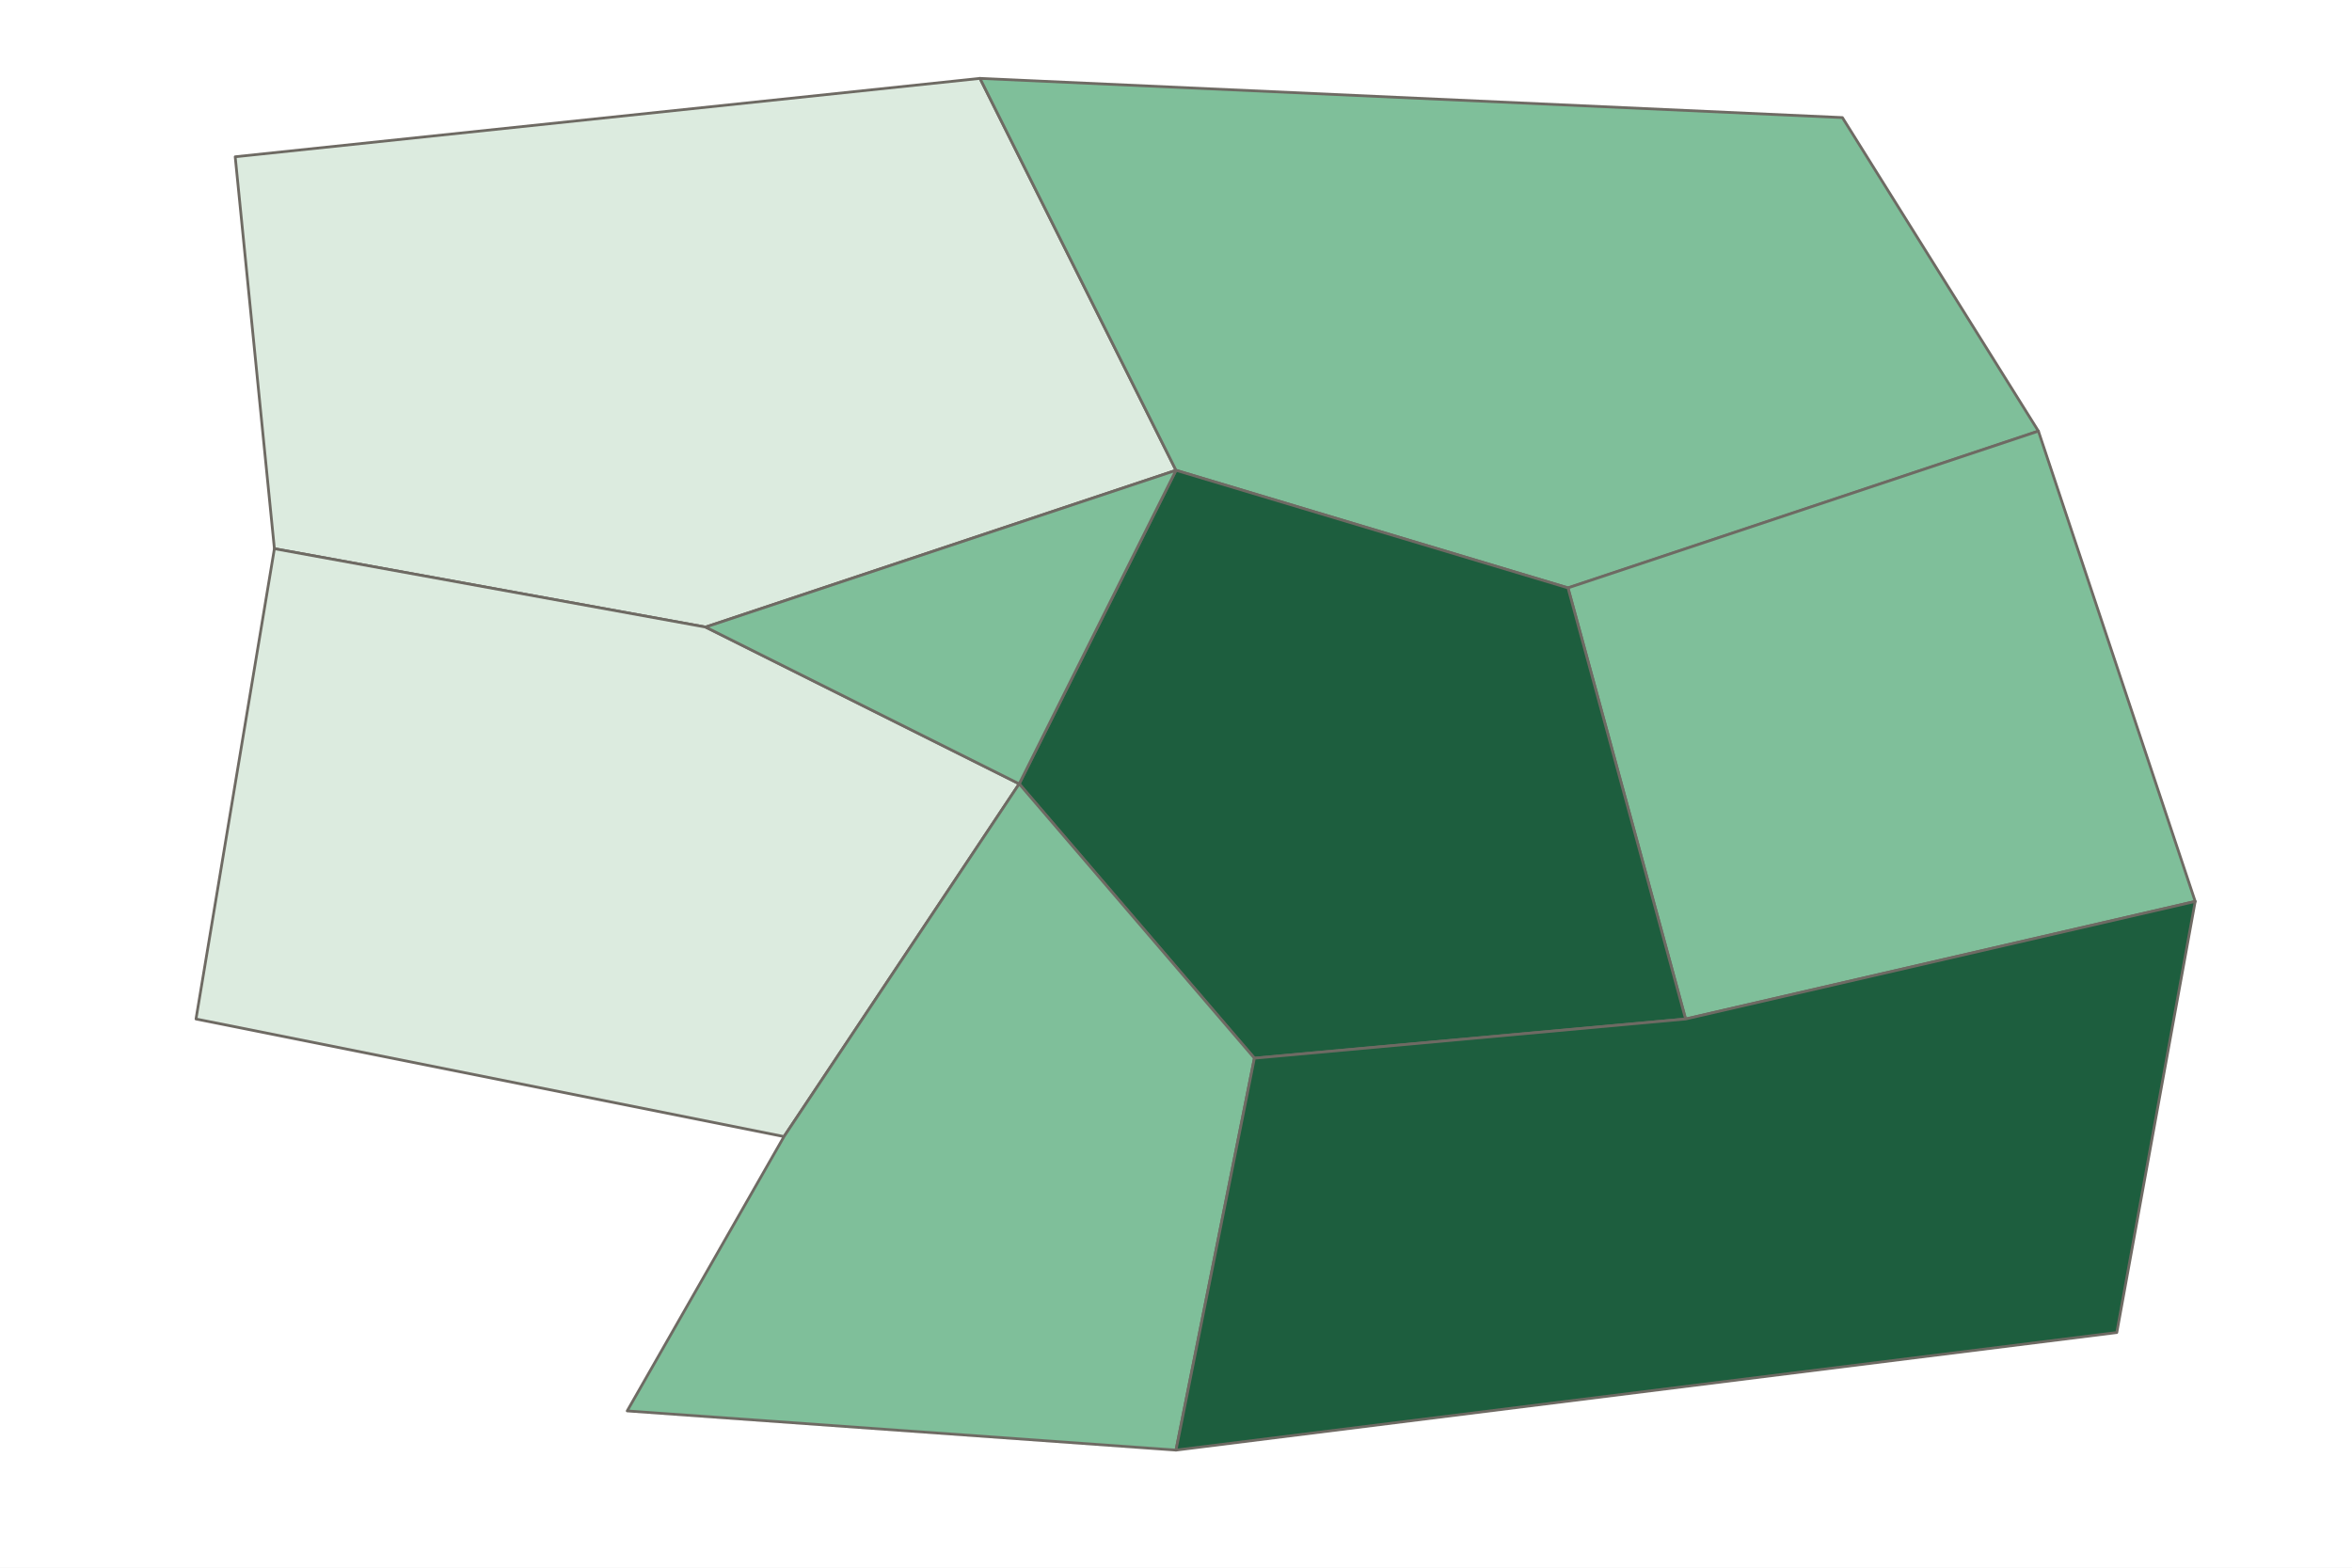
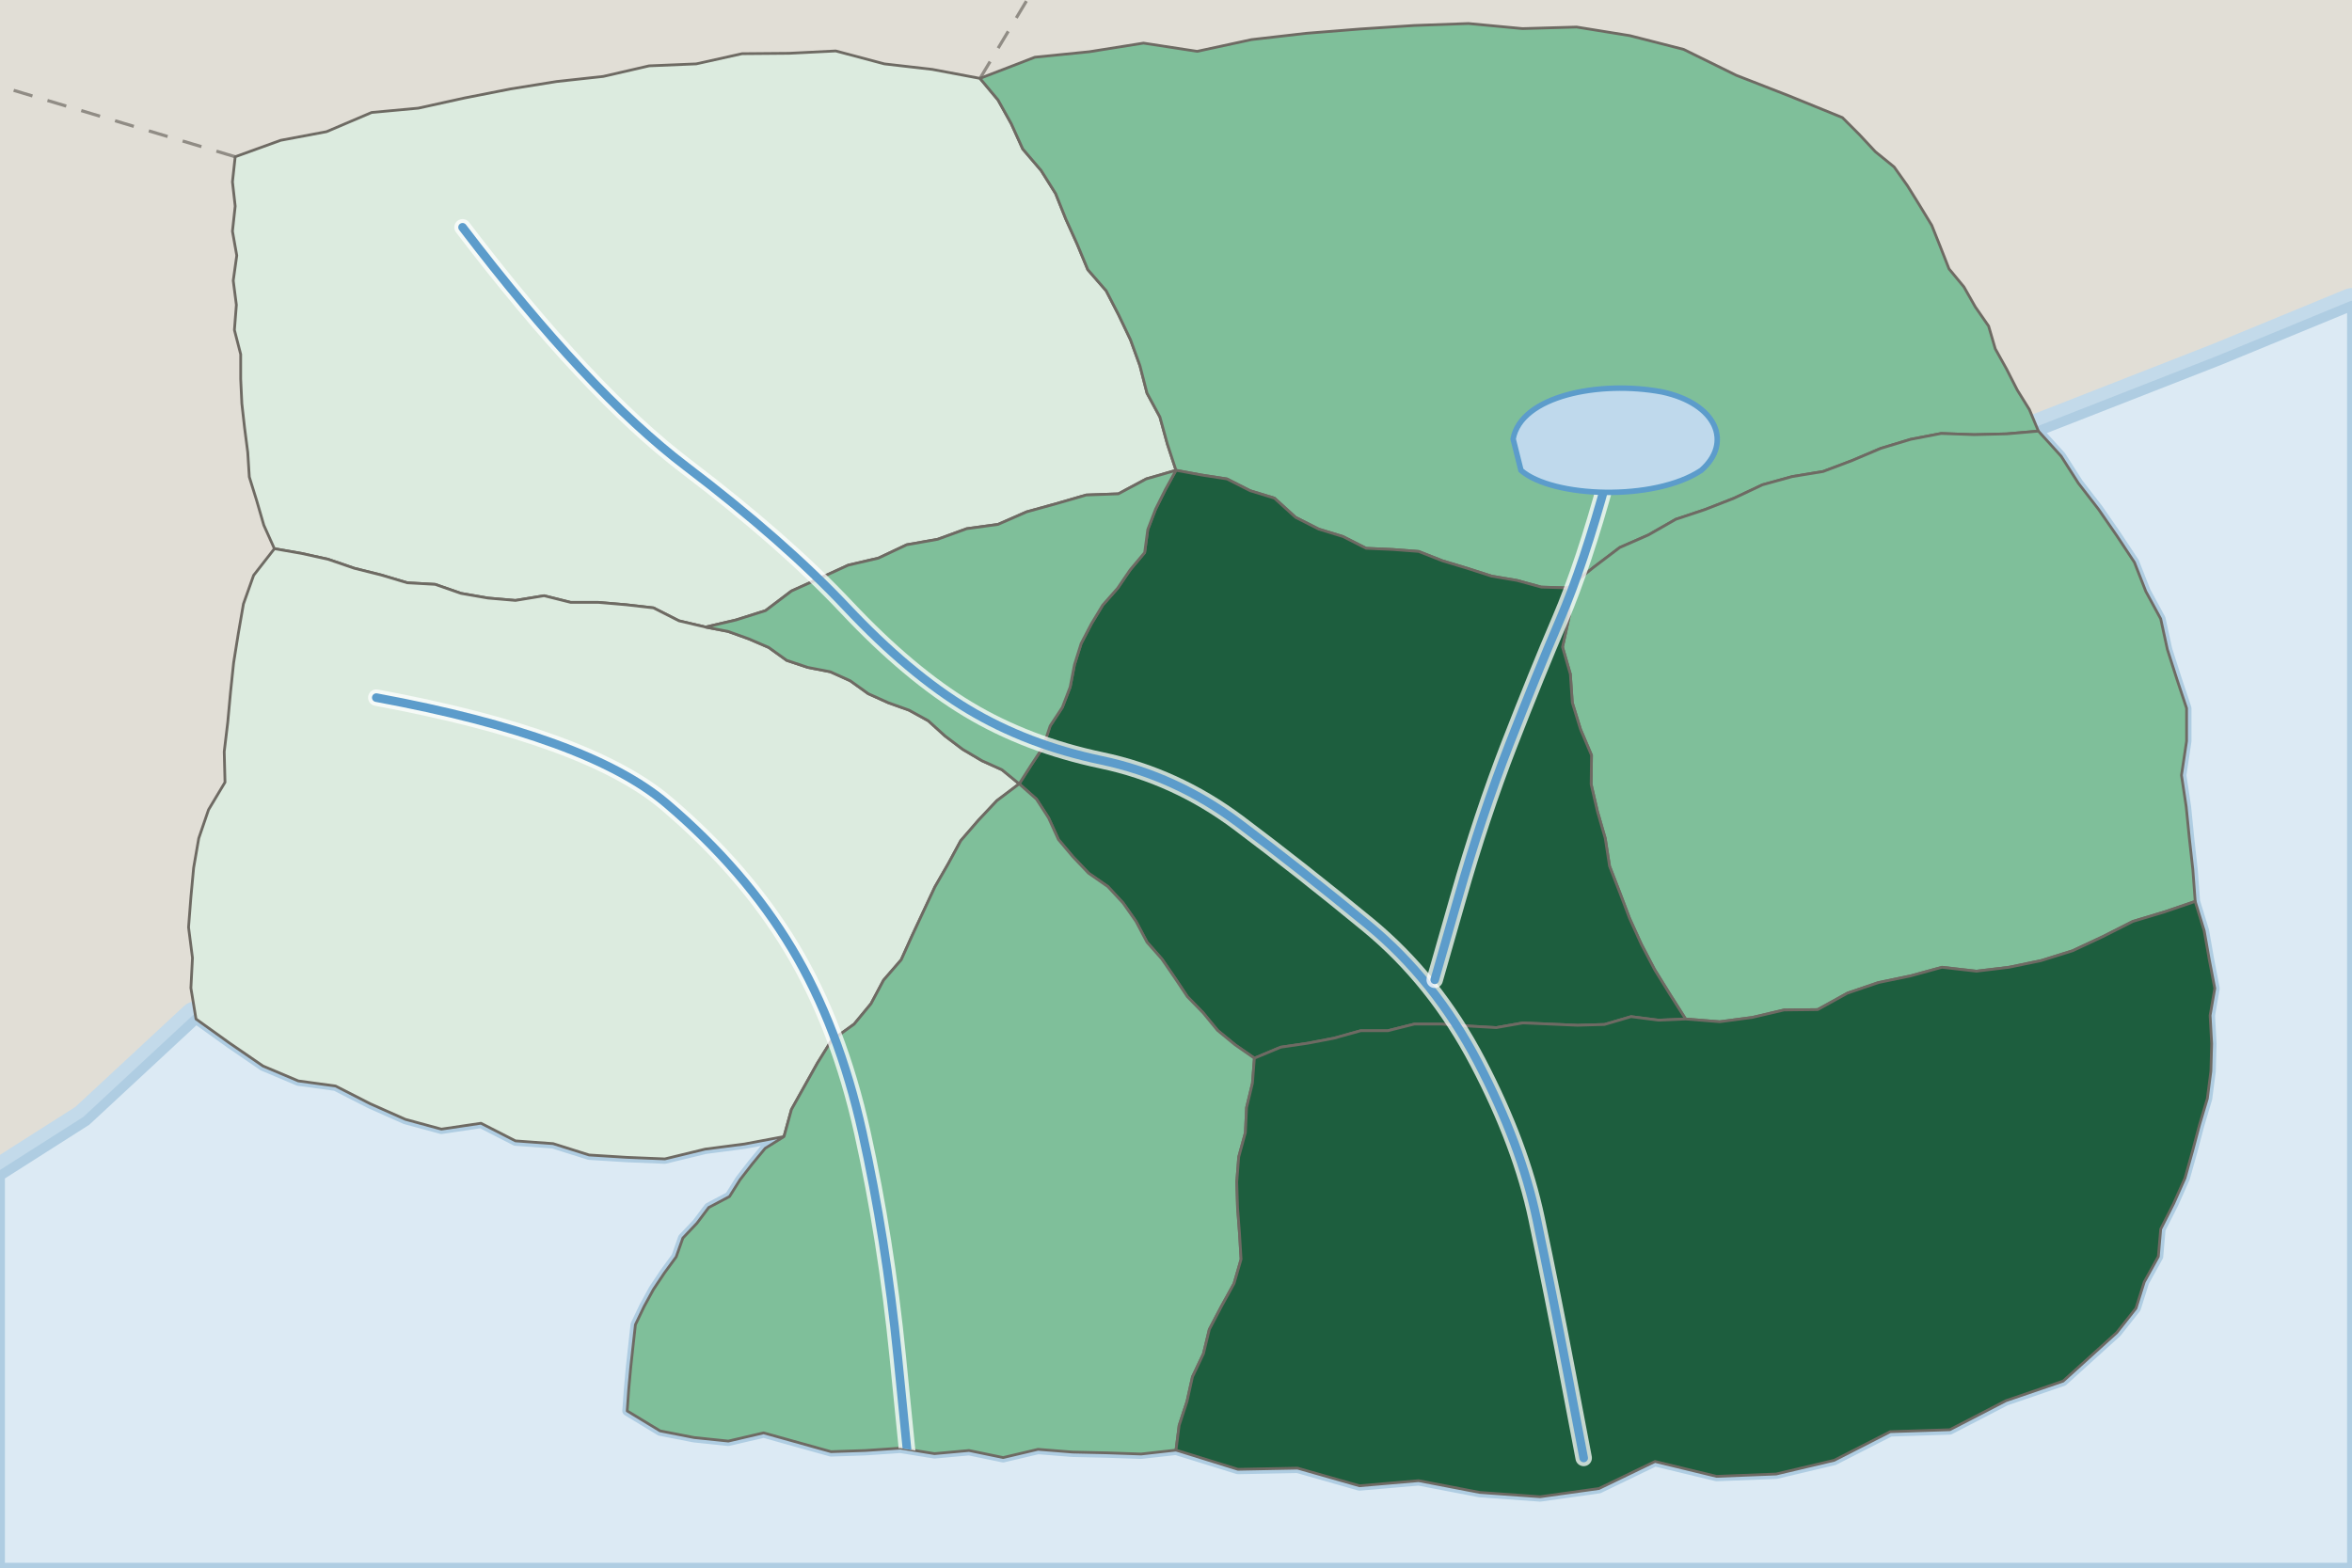
<svg xmlns="http://www.w3.org/2000/svg" viewBox="0 0 600 400" width="600" height="400" role="img" aria-label="Choropleth map of Country A by province: the share of households with piped water is highest in the Capital Region and on the South Coast, and lowest in the Northern Hills and the Western Uplands">
  <defs>
    <pattern id="nd" width="6" height="6" patternUnits="userSpaceOnUse" patternTransform="rotate(45)">
      <rect width="6" height="6" fill="#FFFFFF" />
      <line x1="0" y1="0" x2="0" y2="6" stroke="#9A958C" stroke-width="1.4" />
    </pattern>
  </defs>
-   <rect width="600" height="400" fill="#FFFFFF" />
-   <path d="M60 40L250 20L300 120L180 160L70 140Z" fill="#DCEBDF" stroke="#6E6A63" stroke-width="0.7" stroke-linejoin="round" vector-effect="non-scaling-stroke" />
-   <path d="M250 20L470 30L520 110L400 150L300 120Z" fill="#7FBF9A" stroke="#6E6A63" stroke-width="0.7" stroke-linejoin="round" vector-effect="non-scaling-stroke" />
-   <path d="M520 110L560 230L430 260L400 150Z" fill="#7FBF9A" stroke="#6E6A63" stroke-width="0.7" stroke-linejoin="round" vector-effect="non-scaling-stroke" />
-   <path d="M300 120L400 150L430 260L320 270L260 200Z" fill="#1D5E3E" stroke="#6E6A63" stroke-width="0.7" stroke-linejoin="round" vector-effect="non-scaling-stroke" />
-   <path d="M70 140L180 160L260 200L200 290L50 260Z" fill="#DCEBDF" stroke="#6E6A63" stroke-width="0.7" stroke-linejoin="round" vector-effect="non-scaling-stroke" />
-   <path d="M180 160L300 120L260 200Z" fill="#7FBF9A" stroke="#6E6A63" stroke-width="0.7" stroke-linejoin="round" vector-effect="non-scaling-stroke" />
-   <path d="M200 290L260 200L320 270L300 370L160 360Z" fill="#7FBF9A" stroke="#6E6A63" stroke-width="0.7" stroke-linejoin="round" vector-effect="non-scaling-stroke" />
-   <path d="M320 270L430 260L560 230L540 340L300 370Z" fill="#1D5E3E" stroke="#6E6A63" stroke-width="0.7" stroke-linejoin="round" vector-effect="non-scaling-stroke" />
+   <rect width="600" height="400" fill="#E1DED6" />
+   <path d="M250 20L262 0" fill="none" stroke="#6E6A63" stroke-width="0.8" stroke-dasharray="5 4" stroke-opacity="0.7" />
+   <path d="M60 40L0 22" fill="none" stroke="#6E6A63" stroke-width="0.8" stroke-dasharray="5 4" stroke-opacity="0.7" />
+   <path d="M600 78L566 92L520 110L525.8 116.4L530.2 123.3L535.3 129.9L540 136.7L544.5 143.5L547.4 150.9L551.2 157.9L552.9 165.7L555.3 173.2L557.8 180.7L557.8 189.1L556.5 197.8L557.7 205.8L558.5 213.8L559.4 221.9L560 230L562.3 237.5L563.6 244.9L565 252.2L563.8 259.1L564.2 266.3L564 273.3L563.1 280.3L561.1 287L559.3 293.8L557.4 300.6L554.5 307.1L551.2 313.6L550.6 320.6L547 327.1L544.9 333.8L540 340L526.3 352.4L511.7 357.4L497.4 364.8L482.2 365.3L467.9 372.6L453.1 376.1L437.9 376.7L422.2 372.9L407.9 379.8L392.9 381.9L377.5 380.8L361.9 377.8L346.8 379.1L331 374.6L315.8 374.9L300 370L291.1 371L282.4 370.7L273.6 370.5L264.8 369.8L255.9 371.9L247.2 370.1L238.4 370.9L229.7 369.5L220.8 370.1L212 370.4L203.4 368L194.8 365.6L185.8 367.7L177.1 366.8L168.4 365.1L160 360L160.4 354.4L160.9 348.9L161.5 343.4L162.1 338L164.3 333.4L166.7 329L169.5 324.8L172.5 320.7L174.2 315.9L177.8 312.1L180.8 308.1L186.1 305.3L188.8 301L191.9 297L195.2 293L200 290L189.9 291.9L179.9 293.2L169.6 295.7L159.9 295.3L150.3 294.7L141.1 291.8L131.5 291.1L122.7 286.6L112.6 288.1L103.4 285.6L94.4 281.6L85.6 277.1L76.1 275.8L67.1 272L58.5 266.1L50 260L22 286L0 300L0 400L600 400Z" fill="#DCEAF4" stroke="#C3DAEA" stroke-width="9" stroke-linejoin="round" />
+   <path d="M600 78L566 92L520 110L525.8 116.4L530.2 123.3L535.3 129.9L540 136.7L544.5 143.5L547.4 150.9L551.2 157.9L552.9 165.7L555.3 173.2L557.8 180.7L557.8 189.1L556.5 197.8L557.7 205.8L558.5 213.8L559.4 221.9L560 230L562.3 237.5L563.6 244.9L565 252.2L563.8 259.1L564.2 266.3L564 273.3L563.1 280.3L561.1 287L559.3 293.8L557.4 300.6L554.5 307.1L551.2 313.6L550.6 320.6L547 327.1L544.9 333.8L540 340L526.3 352.4L511.7 357.4L497.4 364.8L482.2 365.3L467.9 372.6L453.1 376.1L437.9 376.7L422.2 372.9L407.9 379.8L392.9 381.9L377.5 380.8L361.9 377.8L346.8 379.1L331 374.6L315.8 374.9L300 370L291.1 371L282.4 370.7L273.6 370.5L264.8 369.8L255.9 371.9L247.2 370.1L238.4 370.9L229.7 369.5L220.8 370.1L212 370.4L203.4 368L194.8 365.6L185.8 367.7L177.1 366.8L168.4 365.1L160 360L160.4 354.4L160.9 348.9L161.5 343.4L162.1 338L164.3 333.4L166.7 329L169.5 324.8L172.5 320.7L174.2 315.9L177.8 312.1L180.8 308.1L186.1 305.3L188.8 301L191.9 297L195.2 293L200 290L189.9 291.9L179.9 293.2L169.6 295.7L159.9 295.3L150.3 294.7L141.1 291.8L131.5 291.1L122.7 286.6L112.6 288.1L103.4 285.6L94.4 281.6L85.6 277.1L76.1 275.8L67.1 272L58.5 266.1L50 260L22 286L0 300L0 400L600 400Z" fill="#DCEAF4" stroke="#AFCDE2" stroke-width="2.5" stroke-linejoin="round" />
+   <clipPath id="land">
+     <path d="M60 40L71.6 35.8L83.3 33.6L94.8 28.7L106.7 27.6L118.5 25L130.2 22.7L142 20.8L153.9 19.5L165.6 16.8L177.6 16.3L189.3 13.7L201.3 13.6L213.2 13L225.6 16.3L237.8 17.7L250 20L254.6 25.5L258 31.6L260.9 38L265.6 43.5L269.3 49.4L271.9 55.9L274.8 62.3L277.5 68.8L282.2 74.2L285.4 80.4L288.4 86.7L290.8 93.3L292.6 100.3L295.9 106.4L297.8 113.3L300 120L292.4 122.2L285.3 126L277.1 126.3L269.5 128.5L261.9 130.6L254.6 133.8L246.6 134.9L239.2 137.6L231.3 139L224.1 142.4L216.4 144.2L209.2 147.5L201.9 150.8L195.3 155.8L187.7 158.2L180 160L173.2 158.4L166.7 155.1L159.7 154.3L152.7 153.7L145.6 153.7L138.8 152L131.5 153.2L124.5 152.6L117.6 151.4L111 149.1L103.9 148.7L97.2 146.7L90.4 145L83.7 142.7L76.9 141.2L70 140L67.3 134L65.5 127.8L63.6 121.7L63.2 115.4L62.4 109.2L61.7 103L61.4 96.7L61.4 90.4L59.8 84.2L60.3 77.8L59.5 71.6L60.4 65.2L59.3 59L60 52.6L59.3 46.4Z" />
+     <path d="M250 20L264 14.6L277.9 13.2L291.7 11L305.4 13.1L319.3 10.1L333.2 8.5L347 7.4L360.8 6.5L374.6 6L388.4 7.3L402.2 6.9L415.8 9.1L429.5 12.6L442.9 19.2L456.5 24.5L470 30L474.3 34.3L478.4 38.7L483.2 42.6L486.6 47.4L489.7 52.4L492.8 57.5L495 63L497.2 68.6L501 73.2L503.9 78.3L507.3 83.2L509 89L511.9 94.2L514.6 99.5L517.7 104.5L520 110L511.9 110.7L503.6 110.9L495.2 110.6L487.4 112.1L479.8 114.4L472.5 117.5L465.1 120.3L457.2 121.6L449.6 123.7L442.4 127.1L435 130L427.5 132.5L420.5 136.5L413.2 139.7L406.6 144.7L400 150L393.2 149.8L387 148.1L380.5 147L374.3 145L368 143.1L361.9 140.7L355.3 140.2L348.5 139.9L342.6 136.9L336.4 135L330.5 132L325.1 127.1L318.9 125.2L313 122.2L306.5 121.2L300 120L297.8 113.3L295.9 106.4L292.6 100.3L290.8 93.3L288.4 86.7L285.4 80.4L282.2 74.2L277.5 68.8L274.8 62.3L271.9 55.9L269.3 49.4L265.6 43.5L260.9 38L258 31.6L254.6 25.5Z" />
+     <path d="M520 110L525.8 116.4L530.2 123.3L535.3 129.9L540 136.7L544.5 143.5L547.4 150.9L551.2 157.9L552.9 165.7L555.3 173.2L557.8 180.7L557.8 189.1L556.5 197.8L557.7 205.8L558.5 213.8L559.4 221.9L560 230L552.1 232.7L544.1 235.1L536.4 239L528.7 242.6L520.7 245.1L512.5 246.8L504.2 247.8L495.4 246.8L487.4 249L479.2 250.7L471.3 253.4L463.7 257.6L455.1 257.7L447 259.6L438.7 260.7L430 260L426 253.7L422.1 247.4L418.7 240.9L415.7 234.3L413.2 227.7L410.6 221L409.5 213.9L407.5 207L405.9 200.1L406 192.7L403.2 186.1L401.1 179.3L400.6 172L398.6 165.1L400.3 157.3L400 150L406.6 144.7L413.2 139.7L420.5 136.5L427.5 132.5L435 130L442.4 127.1L449.6 123.7L457.2 121.6L465.1 120.3L472.5 117.5L479.8 114.4L487.4 112.1L495.2 110.6L503.6 110.9L511.9 110.7Z" />
+     <path d="M300 120L306.5 121.2L313 122.2L318.9 125.2L325.1 127.1L330.5 132L336.4 135L342.6 136.9L348.5 139.9L355.3 140.2L361.9 140.7L368 143.1L374.3 145L380.5 147L387 148.1L393.2 149.8L400 150L400.3 157.3L398.6 165.1L400.6 172L401.1 179.3L403.2 186.1L406 192.7L405.9 200.1L407.5 207L409.5 213.9L410.6 221L413.2 227.7L415.7 234.3L418.7 240.9L422.1 247.4L426 253.7L430 260L423.1 260.3L416.1 259.4L409.3 261.4L402.4 261.6L395.5 261.3L388.5 261L381.7 262.2L374.7 261.8L367.7 261.3L360.8 261.3L354 263L347.1 263L340.3 264.9L333.5 266.2L326.7 267.2L320 270L315.1 266.6L310.6 262.9L306.9 258.4L302.9 254.3L299.7 249.5L296.4 244.7L292.6 240.4L289.8 235.1L286.5 230.4L282.6 226.2L277.7 222.8L273.7 218.6L270 214.2L267.5 208.7L264.4 203.9L260 200L263 195.3L266.1 190.6L267.9 185.2L271 180.5L273 175.3L274.1 169.6L275.8 164.2L278.4 159.2L281.3 154.4L285.1 150.1L288.3 145.4L292 141L292.8 135.1L294.8 129.9L297.3 124.9Z" />
+     <path d="M70 140L76.9 141.2L83.7 142.7L90.4 145L97.2 146.7L103.9 148.7L111 149.1L117.6 151.4L124.5 152.6L131.5 153.2L138.8 152L145.6 153.7L152.7 153.7L159.7 154.3L166.7 155.1L173.2 158.4L180 160L185.7 161.1L191 163L196.1 165.2L200.7 168.5L206.1 170.3L211.8 171.4L216.9 173.7L221.5 177L226.6 179.3L231.9 181.2L236.8 183.9L241.1 187.8L245.6 191.2L250.5 194.1L255.6 196.4L260 200L254.3 204.3L249.6 209.3L245.1 214.5L241.9 220.4L238.5 226.3L235.6 232.5L232.7 238.7L229.9 244.9L225.4 250.1L222.2 256.1L217.9 261.3L212.1 265.5L208.5 271.3L205.2 277.2L201.9 283.1L200 290L189.9 291.9L179.9 293.2L169.6 295.7L159.9 295.3L150.3 294.7L141.1 291.8L131.5 291.1L122.7 286.6L112.6 288.1L103.4 285.6L94.4 281.6L85.6 277.1L76.1 275.8L67.1 272L58.5 266.1L50 260L48.7 252.1L49.1 244.4L48.1 236.6L48.7 228.9L49.4 221.4L50.7 213.9L53.2 206.6L57.4 199.6L57.2 191.8L58.1 184.3L58.8 176.7L59.6 169.1L60.8 161.6L62.1 154.1L64.7 146.8Z" />
+     <path d="M180 160L187.7 158.2L195.3 155.8L201.9 150.8L209.2 147.5L216.4 144.2L224.1 142.4L231.3 139L239.2 137.6L246.6 134.9L254.6 133.8L261.9 130.6L269.5 128.5L277.1 126.3L285.3 126L292.4 122.2L300 120L297.3 124.9L294.8 129.9L292.8 135.1L292 141L288.3 145.4L285.1 150.1L281.3 154.4L278.4 159.2L275.8 164.2L274.1 169.6L273 175.3L271 180.5L267.9 185.2L266.1 190.6L263 195.3L260 200L255.6 196.4L250.5 194.1L245.6 191.2L241.1 187.8L236.8 183.9L231.9 181.2L226.6 179.3L221.5 177L216.9 173.7L211.8 171.4L206.1 170.3L200.7 168.5L196.1 165.2L191 163L185.7 161.1Z" />
+     <path d="M200 290L201.9 283.1L205.2 277.2L208.5 271.3L212.1 265.5L217.9 261.3L222.2 256.1L225.4 250.1L229.9 244.9L232.7 238.7L235.6 232.5L238.5 226.3L241.9 220.4L245.1 214.5L249.6 209.3L254.3 204.3L260 200L264.4 203.9L267.5 208.7L270 214.2L273.7 218.6L277.7 222.8L282.6 226.2L286.5 230.4L289.8 235.1L292.6 240.4L296.4 244.7L299.7 249.5L302.9 254.3L306.9 258.4L310.6 262.9L315.1 266.6L320 270L319.5 276.4L318 282.6L317.7 289L316 295.2L315.5 301.6L315.7 308.1L316.2 314.7L316.6 321.3L314.8 327.5L311.6 333.3L308.5 339.2L307 345.4L304.2 351.3L302.8 357.6L300.8 363.7L300 370L291.1 371L282.4 370.7L273.6 370.5L264.8 369.8L255.9 371.9L247.2 370.1L238.4 370.9L229.7 369.5L220.8 370.1L212 370.4L203.4 368L194.8 365.6L185.8 367.7L177.1 366.8L168.4 365.1L160 360L160.4 354.4L160.9 348.9L161.5 343.4L162.1 338L164.3 333.4L166.7 329L169.5 324.8L172.5 320.7L174.2 315.9L177.8 312.1L180.8 308.1L186.1 305.3L188.8 301L191.9 297L195.2 293Z" />
+     <path d="M320 270L326.7 267.2L333.5 266.2L340.3 264.9L347.1 263L354 263L360.8 261.3L367.7 261.3L374.7 261.8L381.7 262.2L388.5 261L395.5 261.3L402.4 261.6L409.3 261.4L416.1 259.4L423.1 260.3L430 260L438.7 260.7L447 259.6L455.1 257.7L463.7 257.6L471.3 253.4L479.2 250.7L487.4 249L495.4 246.8L504.2 247.8L512.5 246.8L520.7 245.1L528.7 242.6L536.4 239L544.1 235.1L552.1 232.7L560 230L562.3 237.5L563.6 244.9L565 252.2L563.8 259.1L564.2 266.3L564 273.3L563.1 280.3L561.1 287L559.3 293.8L557.4 300.6L554.5 307.1L551.2 313.6L550.6 320.6L547 327.1L544.9 333.8L540 340L526.3 352.4L511.7 357.4L497.4 364.8L482.2 365.3L467.9 372.6L453.1 376.1L437.9 376.7L422.2 372.9L407.9 379.8L392.9 381.9L377.5 380.8L361.9 377.8L346.8 379.1L331 374.6L315.8 374.9L300 370L300.8 363.7L302.8 357.6L304.2 351.3L307 345.4L308.5 339.2L311.6 333.3L314.8 327.5L316.6 321.3L316.2 314.7L315.7 308.1L315.5 301.6L316 295.2L317.7 289L318 282.6L319.5 276.4Z" />
+   </clipPath>
+   <path d="M60 40L71.6 35.8L83.3 33.6L94.8 28.7L106.7 27.6L118.5 25L130.2 22.7L142 20.8L153.9 19.5L165.6 16.8L177.6 16.3L189.3 13.7L201.3 13.6L213.2 13L225.6 16.3L237.8 17.7L250 20L254.6 25.5L258 31.6L260.9 38L265.6 43.5L269.3 49.4L271.9 55.9L274.8 62.3L277.5 68.8L282.2 74.2L285.4 80.4L288.4 86.7L290.8 93.3L292.6 100.3L295.9 106.4L297.8 113.3L300 120L292.4 122.2L285.3 126L277.1 126.3L269.5 128.5L261.9 130.6L254.6 133.8L246.6 134.9L239.2 137.6L231.3 139L224.1 142.4L216.4 144.2L209.2 147.5L201.9 150.8L195.3 155.8L187.7 158.2L180 160L173.2 158.4L166.7 155.1L159.7 154.3L152.7 153.7L145.6 153.7L138.8 152L131.5 153.2L124.5 152.6L117.6 151.4L111 149.1L103.9 148.7L97.2 146.7L90.4 145L83.7 142.7L76.9 141.2L70 140L67.3 134L65.5 127.8L63.6 121.7L63.2 115.4L62.4 109.2L61.7 103L61.4 96.7L61.4 90.4L59.8 84.2L60.3 77.8L59.5 71.6L60.4 65.2L59.3 59L60 52.6L59.3 46.4Z" fill="#DCEBDF" stroke="#6E6A63" stroke-width="0.7" stroke-linejoin="round" vector-effect="non-scaling-stroke" />
+   <path d="M250 20L264 14.6L277.9 13.2L291.7 11L305.4 13.1L319.3 10.1L333.2 8.5L347 7.4L360.8 6.5L374.6 6L388.4 7.3L402.2 6.9L415.8 9.1L429.5 12.6L442.9 19.2L456.5 24.5L470 30L474.3 34.3L478.4 38.7L483.2 42.6L486.6 47.4L489.7 52.4L492.8 57.5L495 63L497.2 68.6L501 73.2L503.9 78.3L507.3 83.2L509 89L511.9 94.2L514.6 99.5L517.7 104.5L520 110L511.9 110.7L503.6 110.9L495.2 110.6L487.4 112.1L479.8 114.4L472.5 117.5L465.1 120.3L457.2 121.6L449.6 123.7L442.4 127.1L435 130L427.5 132.5L420.5 136.5L413.2 139.7L406.6 144.7L400 150L393.2 149.8L387 148.1L380.5 147L374.3 145L368 143.1L361.9 140.7L355.3 140.2L348.5 139.9L342.6 136.9L336.4 135L330.5 132L325.1 127.1L318.9 125.2L313 122.2L306.5 121.2L300 120L297.8 113.3L295.9 106.4L292.6 100.3L290.8 93.3L288.4 86.7L285.4 80.4L282.2 74.2L277.5 68.8L274.8 62.3L271.9 55.9L269.3 49.4L265.6 43.5L260.9 38L258 31.6L254.6 25.5Z" fill="#7FBF9A" stroke="#6E6A63" stroke-width="0.7" stroke-linejoin="round" vector-effect="non-scaling-stroke" />
+   <path d="M520 110L525.8 116.4L530.2 123.3L535.3 129.9L540 136.7L544.5 143.5L547.4 150.9L551.2 157.9L552.9 165.7L555.3 173.2L557.8 180.7L557.8 189.1L556.5 197.8L557.7 205.8L558.5 213.8L559.4 221.9L560 230L552.1 232.7L544.1 235.1L536.4 239L528.7 242.6L520.7 245.1L512.5 246.8L504.2 247.8L495.4 246.8L487.4 249L479.2 250.7L471.3 253.4L463.7 257.6L455.1 257.7L447 259.6L438.7 260.7L430 260L426 253.7L422.1 247.4L418.7 240.9L415.7 234.3L413.2 227.7L410.6 221L409.5 213.9L407.5 207L405.9 200.1L406 192.7L403.2 186.1L401.1 179.3L400.6 172L398.6 165.1L400.3 157.3L400 150L406.6 144.7L413.2 139.7L420.5 136.5L427.5 132.5L435 130L442.4 127.1L449.6 123.7L457.2 121.6L465.1 120.3L472.5 117.5L479.8 114.4L487.4 112.1L495.2 110.6L503.6 110.9L511.9 110.7Z" fill="#7FBF9A" stroke="#6E6A63" stroke-width="0.7" stroke-linejoin="round" vector-effect="non-scaling-stroke" />
+   <path d="M300 120L306.5 121.2L313 122.2L318.9 125.2L325.1 127.1L330.5 132L336.4 135L342.6 136.9L348.5 139.9L355.3 140.2L361.9 140.7L368 143.1L374.3 145L380.5 147L387 148.1L393.2 149.8L400 150L400.3 157.3L398.6 165.1L400.6 172L401.1 179.3L403.2 186.1L406 192.7L405.9 200.1L407.5 207L409.5 213.9L410.6 221L413.2 227.7L415.7 234.3L418.7 240.9L422.1 247.4L426 253.7L430 260L423.1 260.3L416.1 259.4L409.3 261.4L402.4 261.6L395.5 261.3L388.5 261L381.7 262.2L374.7 261.8L367.7 261.3L360.8 261.3L354 263L347.1 263L340.3 264.9L333.5 266.2L326.7 267.2L320 270L315.1 266.6L310.6 262.9L306.9 258.4L302.9 254.3L299.7 249.5L296.4 244.7L292.6 240.4L289.8 235.1L286.5 230.4L282.6 226.2L277.7 222.8L273.7 218.6L270 214.2L267.5 208.7L264.4 203.9L260 200L263 195.3L266.1 190.6L267.9 185.2L271 180.5L273 175.3L274.1 169.6L275.8 164.2L278.4 159.2L281.3 154.4L285.1 150.1L288.3 145.4L292 141L292.8 135.1L294.8 129.9L297.3 124.9Z" fill="#1D5E3E" stroke="#6E6A63" stroke-width="0.7" stroke-linejoin="round" vector-effect="non-scaling-stroke" />
+   <path d="M70 140L76.9 141.2L83.7 142.7L90.4 145L97.2 146.7L103.9 148.7L111 149.1L117.6 151.4L124.5 152.6L131.5 153.2L138.8 152L145.6 153.7L152.7 153.7L159.7 154.3L166.7 155.1L173.2 158.4L180 160L185.7 161.1L191 163L196.1 165.2L200.7 168.5L206.1 170.3L211.8 171.4L216.9 173.7L221.5 177L226.6 179.3L231.9 181.2L236.8 183.9L241.1 187.8L245.6 191.2L250.5 194.1L255.6 196.4L260 200L254.3 204.3L249.6 209.3L245.1 214.5L241.9 220.4L238.5 226.3L235.6 232.5L232.7 238.7L229.9 244.9L225.4 250.1L222.2 256.1L217.9 261.3L212.1 265.5L208.5 271.3L205.2 277.2L201.9 283.1L200 290L189.9 291.9L179.9 293.2L169.6 295.7L159.9 295.3L150.3 294.7L141.1 291.8L131.5 291.1L122.7 286.6L112.6 288.1L103.4 285.6L94.4 281.6L85.6 277.1L76.1 275.8L67.1 272L58.5 266.1L50 260L48.7 252.1L49.1 244.4L48.1 236.6L48.7 228.9L49.4 221.4L50.7 213.9L53.2 206.6L57.4 199.6L57.2 191.8L58.1 184.3L58.8 176.7L59.6 169.1L60.8 161.6L62.1 154.1L64.7 146.8Z" fill="#DCEBDF" stroke="#6E6A63" stroke-width="0.7" stroke-linejoin="round" vector-effect="non-scaling-stroke" />
+   <path d="M180 160L187.7 158.2L195.3 155.8L201.9 150.8L209.2 147.5L216.4 144.2L224.1 142.4L231.3 139L239.2 137.6L246.6 134.9L254.6 133.8L261.9 130.6L269.5 128.5L277.1 126.3L285.3 126L292.4 122.2L300 120L297.3 124.9L294.8 129.9L292.8 135.1L292 141L288.3 145.4L285.1 150.1L281.3 154.4L278.4 159.2L275.8 164.2L274.1 169.6L273 175.3L271 180.5L267.9 185.2L266.1 190.6L263 195.3L260 200L255.6 196.4L250.5 194.1L245.6 191.2L241.1 187.8L236.8 183.9L231.9 181.2L226.6 179.3L221.5 177L216.9 173.7L211.8 171.4L206.1 170.3L200.7 168.5L196.1 165.2L191 163L185.7 161.1Z" fill="#7FBF9A" stroke="#6E6A63" stroke-width="0.7" stroke-linejoin="round" vector-effect="non-scaling-stroke" />
+   <path d="M200 290L201.9 283.1L205.2 277.2L208.5 271.3L212.1 265.5L217.9 261.3L222.2 256.1L225.4 250.1L229.9 244.9L232.7 238.7L235.6 232.5L238.5 226.3L241.9 220.4L245.1 214.5L249.6 209.3L254.3 204.3L260 200L264.4 203.9L267.5 208.7L270 214.2L273.7 218.6L277.7 222.8L282.6 226.2L286.5 230.4L289.8 235.1L292.6 240.4L296.4 244.7L299.7 249.5L302.9 254.3L306.9 258.4L310.6 262.9L315.1 266.6L320 270L319.5 276.4L318 282.6L317.7 289L316 295.2L315.5 301.6L315.7 308.1L316.2 314.7L316.6 321.3L314.8 327.5L311.6 333.3L308.5 339.2L307 345.4L304.2 351.3L302.8 357.6L300.8 363.7L300 370L291.1 371L282.4 370.7L273.6 370.5L264.8 369.8L255.9 371.9L247.2 370.1L238.4 370.9L229.7 369.5L220.8 370.1L212 370.4L203.4 368L194.8 365.6L185.8 367.7L177.1 366.8L168.4 365.1L160 360L160.4 354.4L160.9 348.9L161.5 343.4L162.1 338L164.3 333.4L166.7 329L169.5 324.8L172.5 320.7L174.2 315.9L177.8 312.1L180.8 308.1L186.1 305.3L188.8 301L191.9 297L195.2 293Z" fill="#7FBF9A" stroke="#6E6A63" stroke-width="0.7" stroke-linejoin="round" vector-effect="non-scaling-stroke" />
+   <path d="M320 270L326.7 267.2L333.5 266.2L340.3 264.9L347.1 263L354 263L360.8 261.3L367.7 261.3L374.7 261.8L381.7 262.2L388.5 261L395.5 261.3L402.4 261.6L409.3 261.4L416.1 259.4L423.1 260.3L430 260L438.7 260.7L447 259.6L455.1 257.7L463.7 257.6L471.3 253.4L479.2 250.7L487.4 249L495.4 246.8L504.2 247.8L512.5 246.8L520.7 245.1L528.7 242.6L536.4 239L544.1 235.1L552.1 232.7L560 230L562.3 237.5L563.6 244.9L565 252.2L563.8 259.1L564.2 266.3L564 273.3L563.1 280.3L561.1 287L559.3 293.8L557.4 300.6L554.5 307.1L551.2 313.6L550.6 320.6L547 327.1L544.9 333.8L540 340L526.3 352.4L511.7 357.4L497.4 364.8L482.2 365.3L467.9 372.6L453.1 376.1L437.9 376.7L422.2 372.9L407.9 379.8L392.9 381.9L377.5 380.8L361.9 377.8L346.8 379.1L331 374.6L315.8 374.9L300 370L300.8 363.7L302.8 357.6L304.2 351.3L307 345.4L308.5 339.2L311.6 333.3L314.8 327.5L316.6 321.3L316.2 314.7L315.7 308.1L315.5 301.6L316 295.2L317.7 289L318 282.6L319.5 276.4Z" fill="#1D5E3E" stroke="#6E6A63" stroke-width="0.7" stroke-linejoin="round" vector-effect="non-scaling-stroke" />
+   <g clip-path="url(#land)">
+     <path d="M118 58Q150 100 175 119Q200 138 216 155Q232 172 247 181Q262 190 281 194Q300 198 316 210Q332 222 349 236Q366 250 377 271Q388 292 392 311Q396 330 400 351L404 372" fill="none" stroke="#FFFFFF" stroke-opacity="0.75" stroke-width="4.2" stroke-linecap="round" />
+     <path d="M118 58Q150 100 175 119Q200 138 216 155Q232 172 247 181Q262 190 281 194Q300 198 316 210Q332 222 349 236Q366 250 377 271Q388 292 392 311Q396 330 400 351L404 372" fill="none" stroke="#5C9CCB" stroke-width="2.2" stroke-linecap="round" />
+     <path d="M410 122Q404 144 398 158Q392 172 385 190Q378 208 372 229L366 250" fill="none" stroke="#FFFFFF" stroke-opacity="0.75" stroke-width="4.2" stroke-linecap="round" />
+     <path d="M410 122Q404 144 398 158Q392 172 385 190Q378 208 372 229L366 250" fill="none" stroke="#5C9CCB" stroke-width="2.2" stroke-linecap="round" />
+     <path d="M96 178Q150 188 170 205Q190 222 202 242Q214 262 220 289Q226 316 229 346L232 376" fill="none" stroke="#FFFFFF" stroke-opacity="0.75" stroke-width="4.2" stroke-linecap="round" />
+     <path d="M96 178Q150 188 170 205Q190 222 202 242Q214 262 220 289Q226 316 229 346L232 376" fill="none" stroke="#5C9CCB" stroke-width="2.2" stroke-linecap="round" />
+     <path d="M386 112C388 101 408 97 424 100C438 103 442 113 434 120C422 128 396 127 388 120Z" fill="#BFD9EC" stroke="#5C9CCB" stroke-width="1.4" />
+   </g>
</svg>
